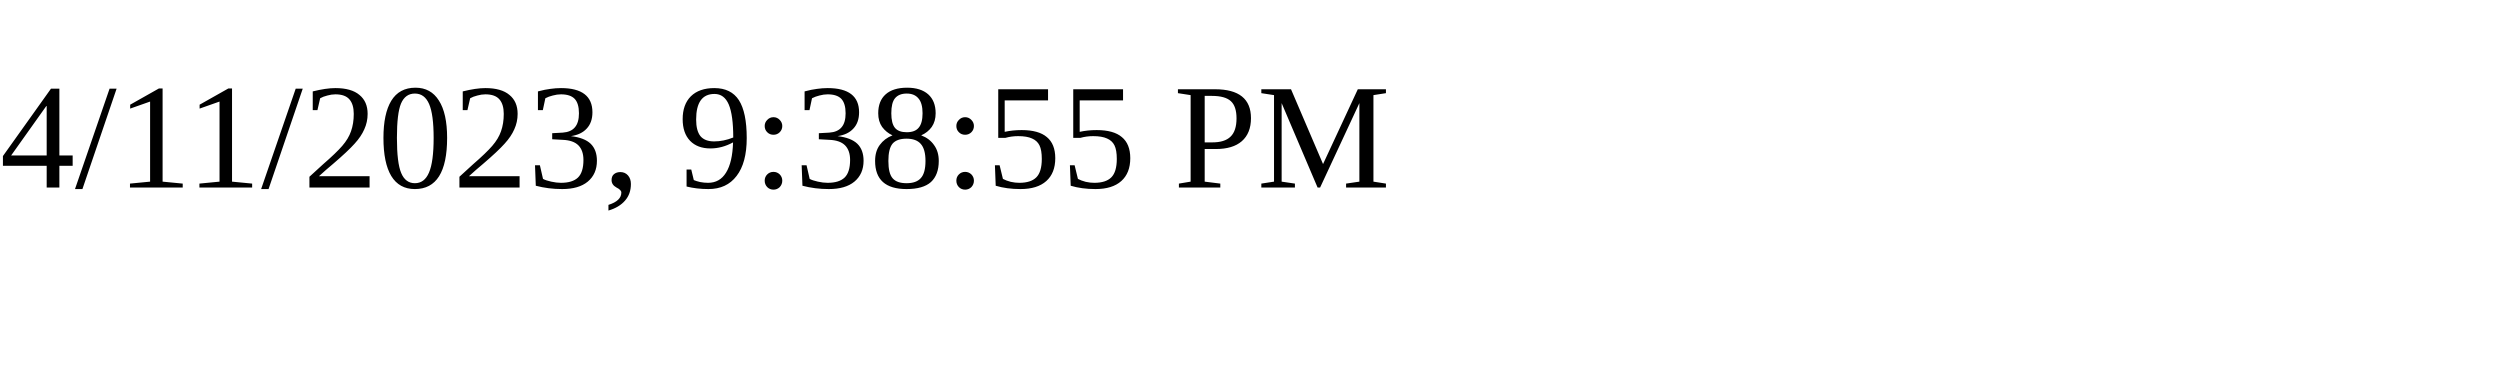
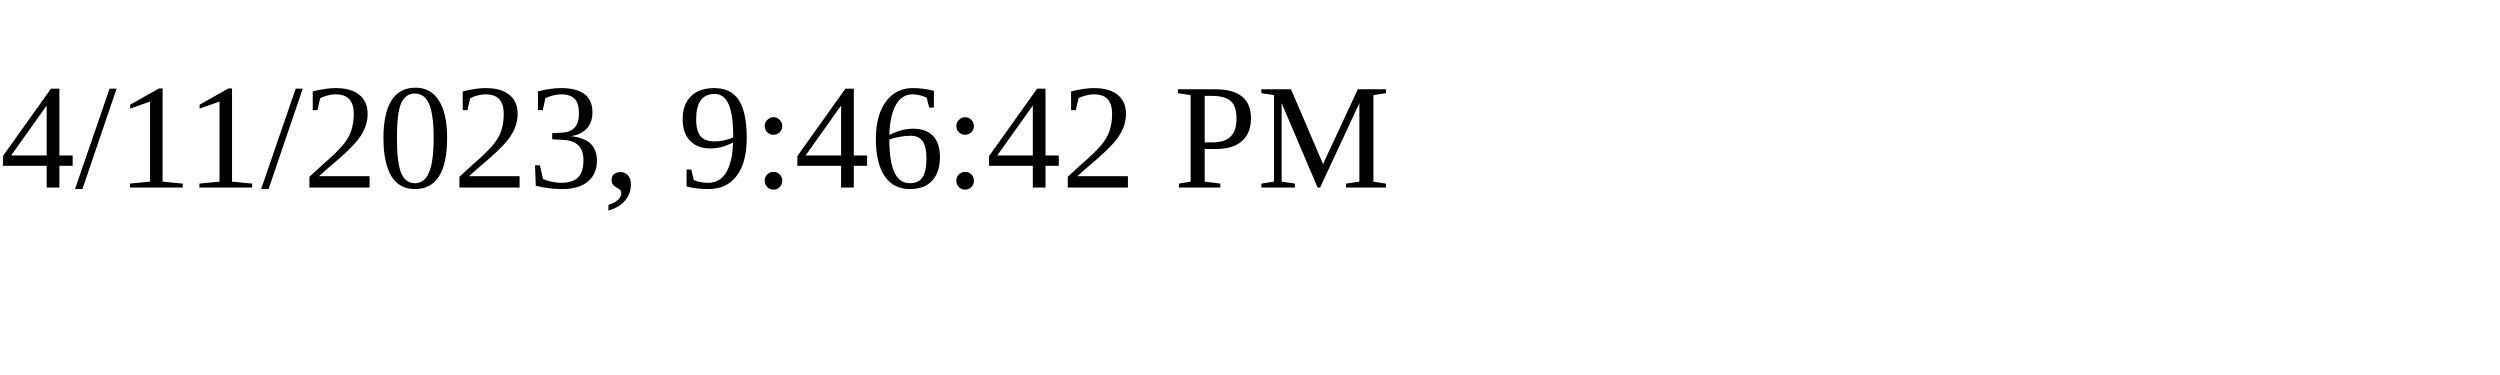
<svg xmlns="http://www.w3.org/2000/svg" height="30" width="200">
-   <text x="0" y="15">4/11/2023, 9:38:55 PM</text>
+   <text x="0" y="15">4/11/2023, 9:46:42 PM</text>
</svg>
